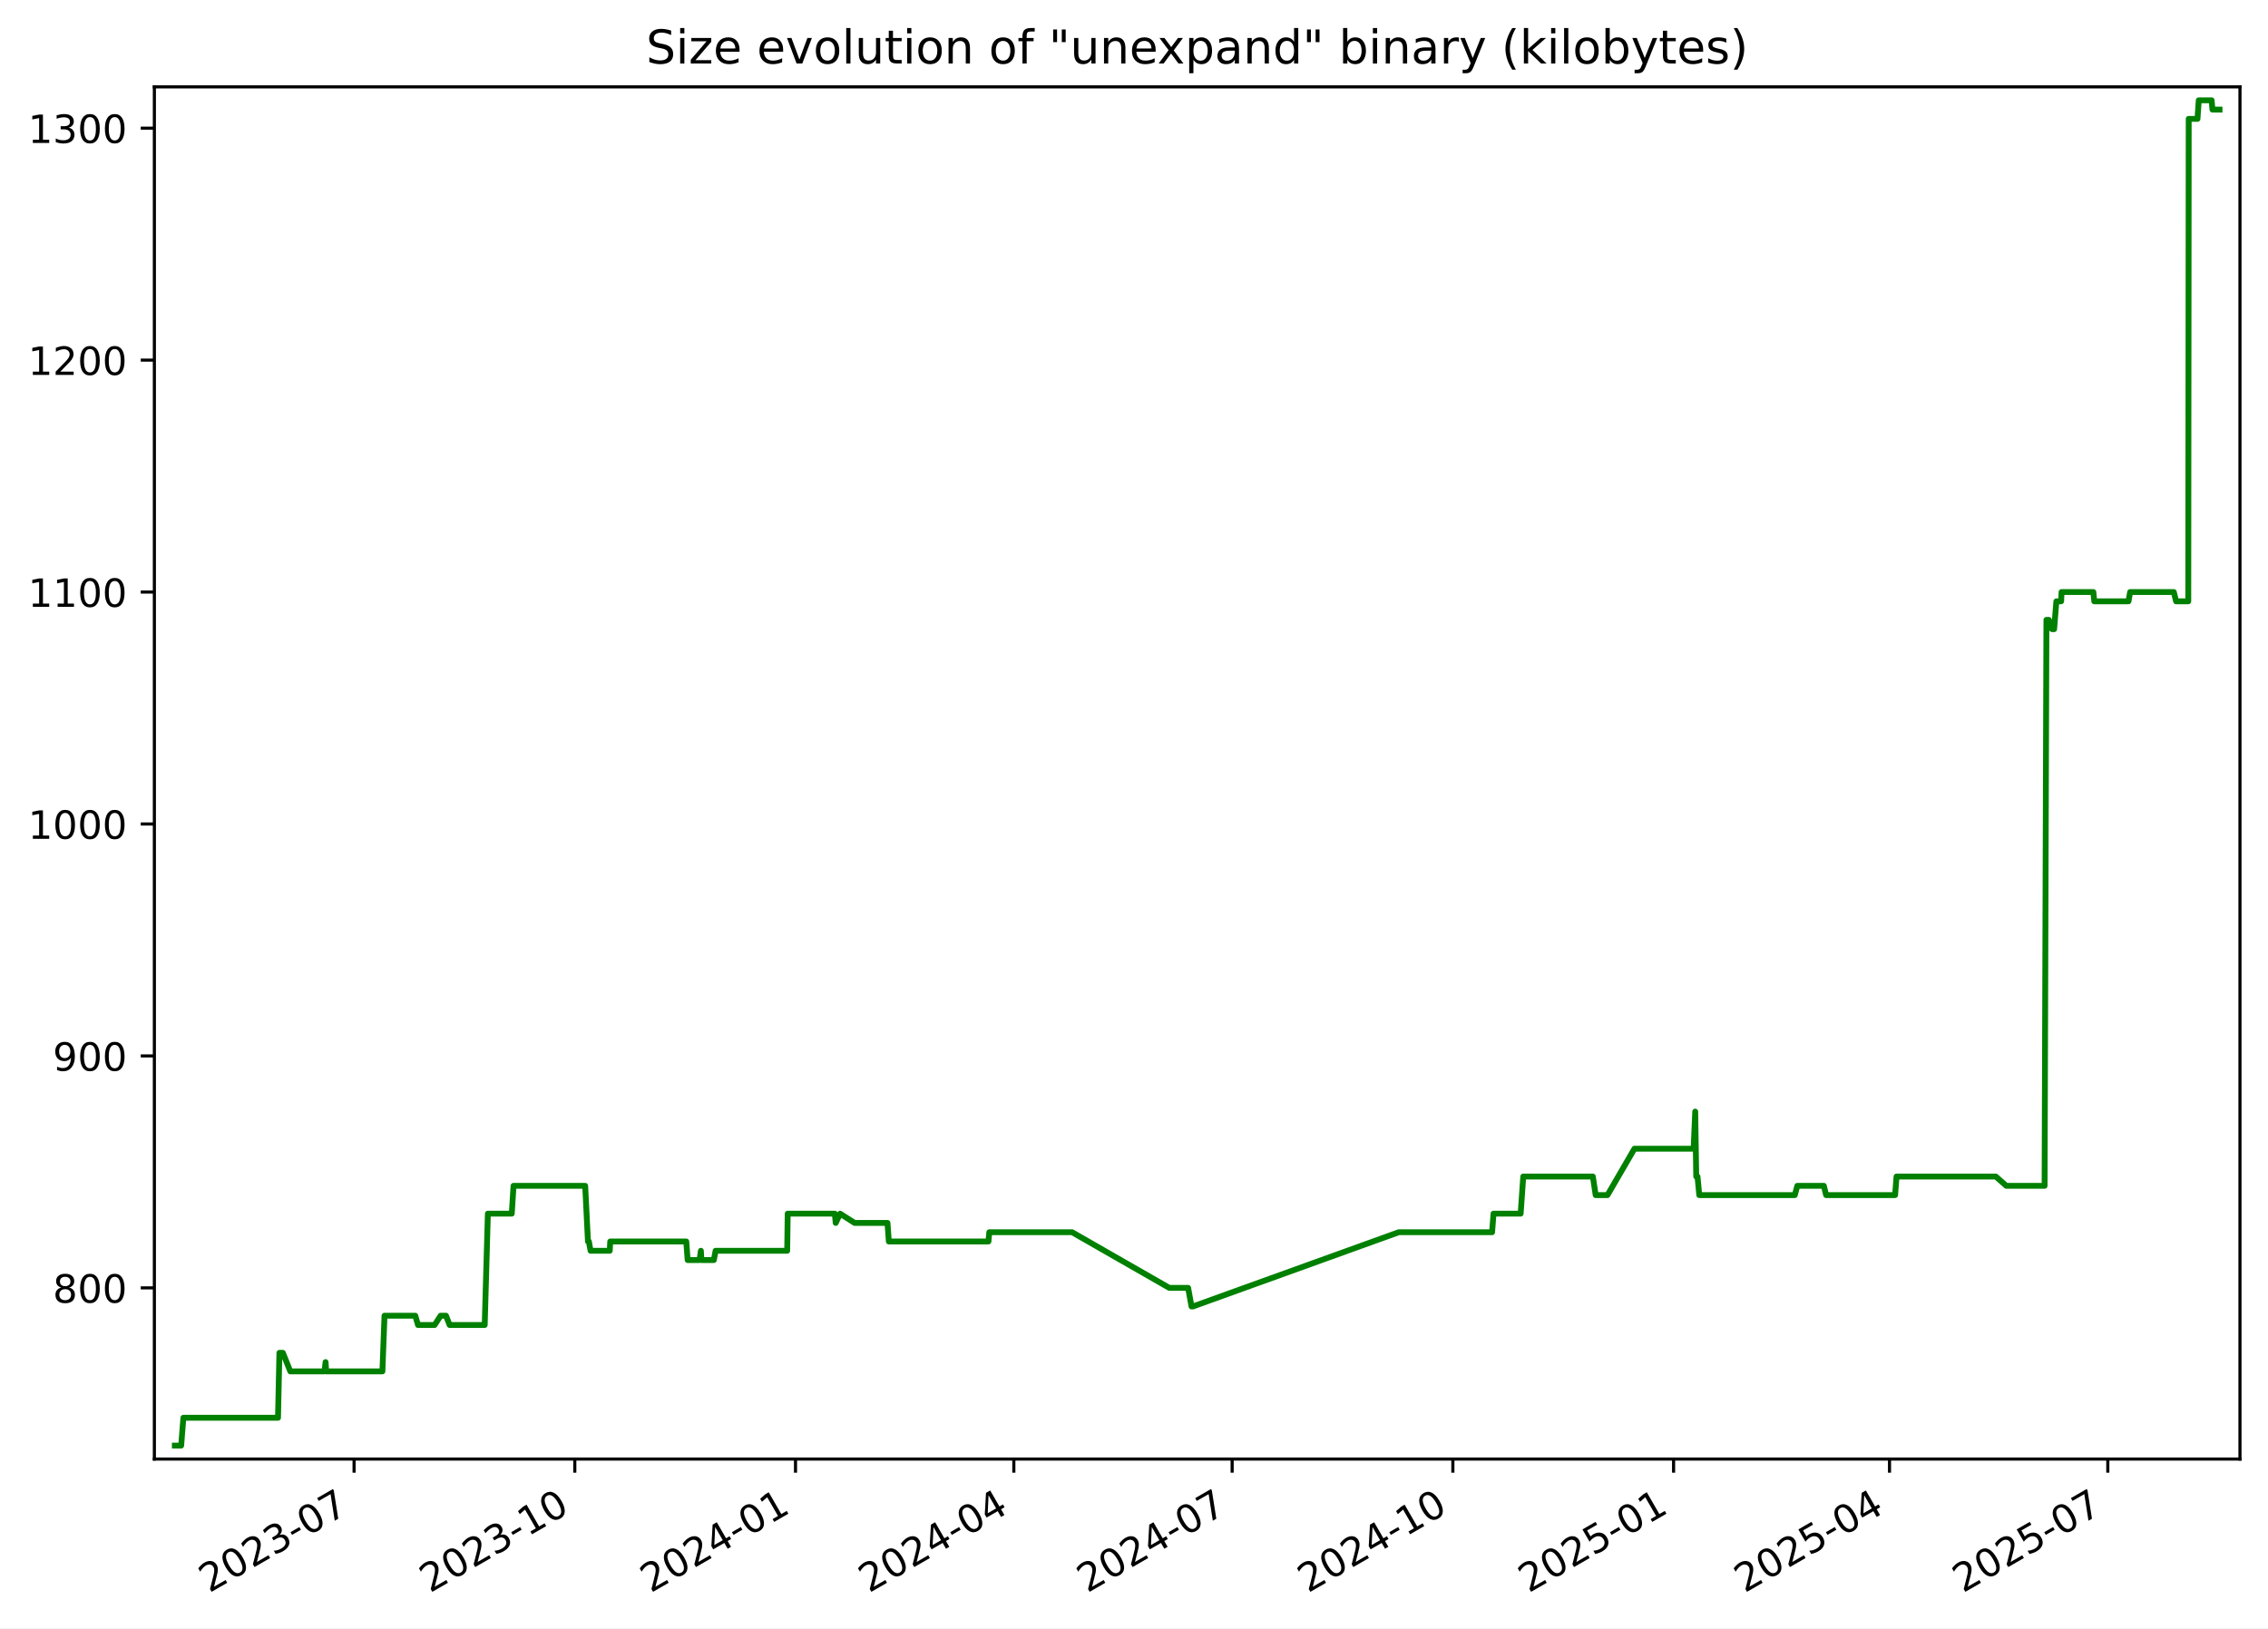
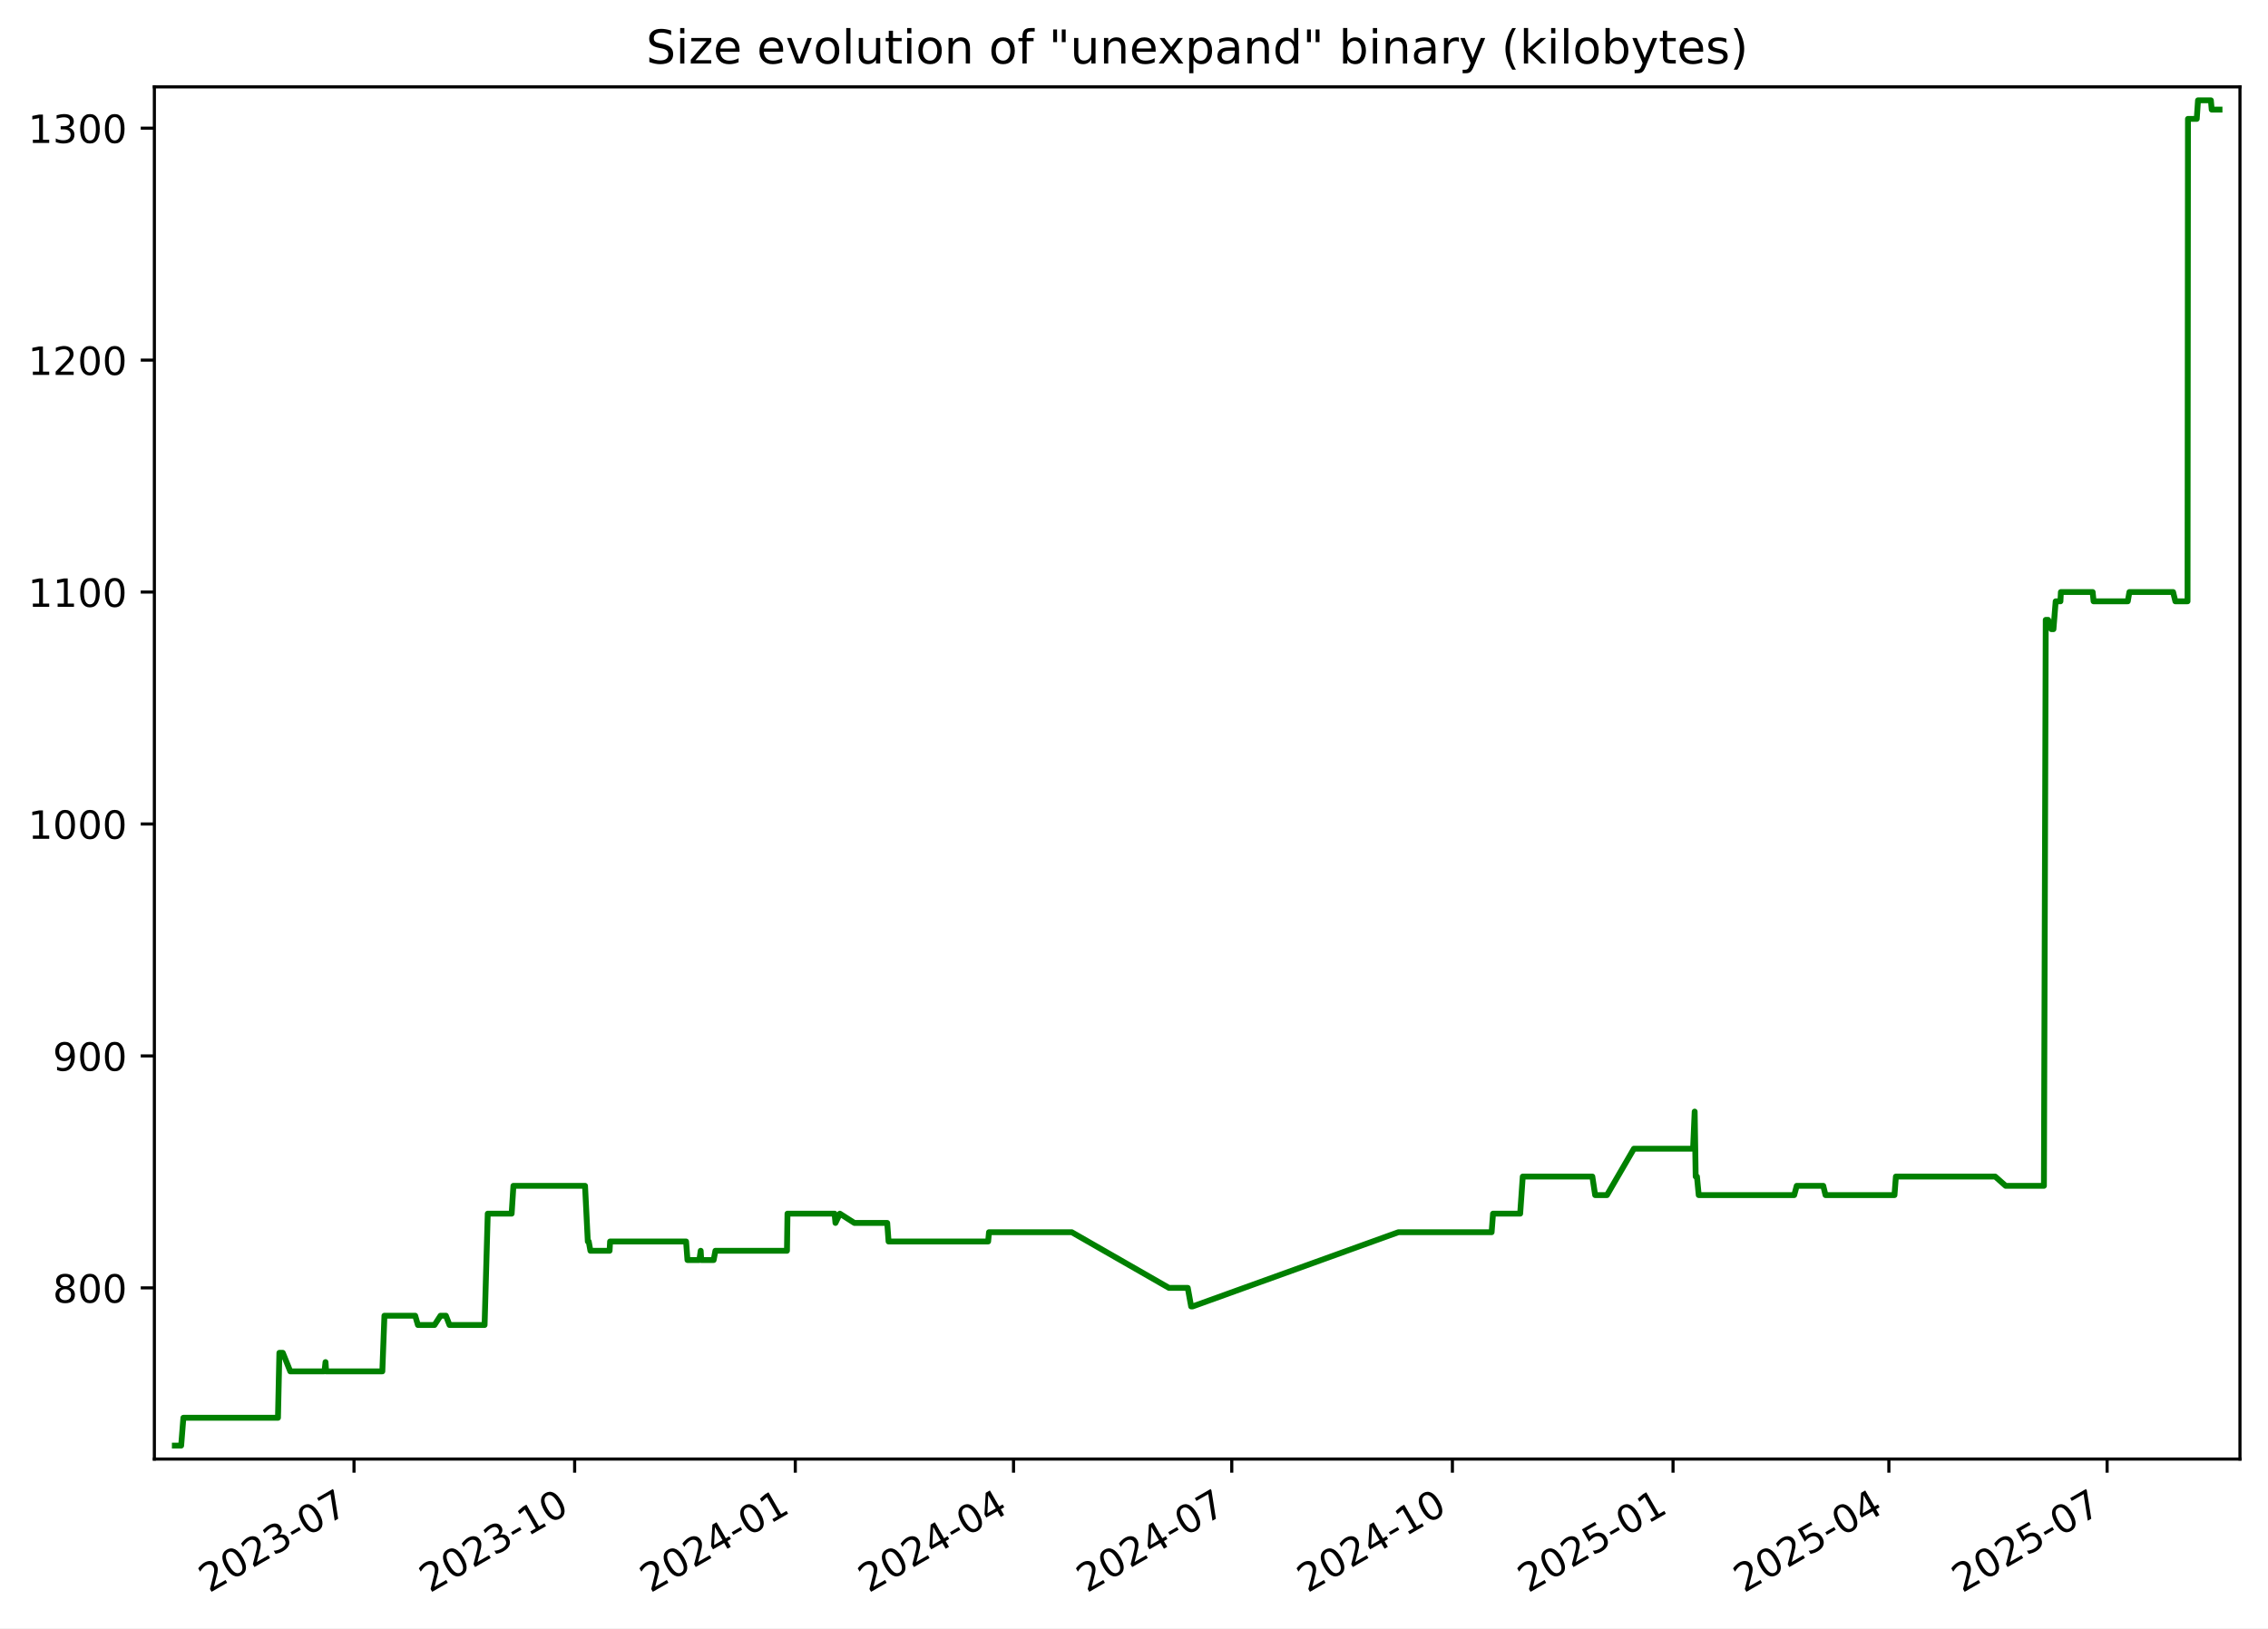
<svg xmlns="http://www.w3.org/2000/svg" xmlns:xlink="http://www.w3.org/1999/xlink" width="582.53pt" height="418.303pt" viewBox="0 0 582.53 418.303" version="1.1">
  <defs>
    <style type="text/css">*{stroke-linejoin: round; stroke-linecap: butt}</style>
  </defs>
  <g id="figure_1">
    <g id="patch_1">
      <path d="M -0 418.303  L 582.53 418.303  L 582.53 0  L -0 0  z " style="fill: #ffffff" />
    </g>
    <g id="axes_1">
      <g id="patch_2">
        <path d="M 39.65 374.83  L 575.33 374.83  L 575.33 22.318  L 39.65 22.318  z " style="fill: #ffffff" />
      </g>
      <g id="matplotlib.axis_1">
        <g id="xtick_1">
          <g id="line2d_1">
            <defs>
-               <path id="m3f5fe58ff4" d="M 0 0  L 0 3.5  " style="stroke: #000000; stroke-width: 0.8" />
+               <path id="m2e8c41df7c" d="M 0 0  L 0 3.5  " style="stroke: #000000; stroke-width: 0.8" />
            </defs>
            <g>
-               <use xlink:href="#m3f5fe58ff4" x="90.945" y="374.83" style="stroke: #000000; stroke-width: 0.8" />
+               <use xlink:href="#m2e8c41df7c" x="90.928" y="374.83" style="stroke: #000000; stroke-width: 0.8" />
            </g>
          </g>
          <g id="text_1">
-             <g transform="translate(53.71976 409.302) rotate(-30) scale(0.1 -0.1)">
+             <g transform="translate(53.70309 409.302) rotate(-30) scale(0.1 -0.1)">
              <defs>
                <path id="DejaVuSans-32" d="M 1228 531  L 3431 531  L 3431 0  L 469 0  L 469 531  Q 828 903 1448 1529  Q 2069 2156 2228 2338  Q 2531 2678 2651 2914  Q 2772 3150 2772 3378  Q 2772 3750 2511 3984  Q 2250 4219 1831 4219  Q 1534 4219 1204 4116  Q 875 4013 500 3803  L 500 4441  Q 881 4594 1212 4672  Q 1544 4750 1819 4750  Q 2544 4750 2975 4387  Q 3406 4025 3406 3419  Q 3406 3131 3298 2873  Q 3191 2616 2906 2266  Q 2828 2175 2409 1742  Q 1991 1309 1228 531  z " transform="scale(0.015625)" />
                <path id="DejaVuSans-30" d="M 2034 4250  Q 1547 4250 1301 3770  Q 1056 3291 1056 2328  Q 1056 1369 1301 889  Q 1547 409 2034 409  Q 2525 409 2770 889  Q 3016 1369 3016 2328  Q 3016 3291 2770 3770  Q 2525 4250 2034 4250  z M 2034 4750  Q 2819 4750 3233 4129  Q 3647 3509 3647 2328  Q 3647 1150 3233 529  Q 2819 -91 2034 -91  Q 1250 -91 836 529  Q 422 1150 422 2328  Q 422 3509 836 4129  Q 1250 4750 2034 4750  z " transform="scale(0.015625)" />
                <path id="DejaVuSans-33" d="M 2597 2516  Q 3050 2419 3304 2112  Q 3559 1806 3559 1356  Q 3559 666 3084 287  Q 2609 -91 1734 -91  Q 1441 -91 1130 -33  Q 819 25 488 141  L 488 750  Q 750 597 1062 519  Q 1375 441 1716 441  Q 2309 441 2620 675  Q 2931 909 2931 1356  Q 2931 1769 2642 2001  Q 2353 2234 1838 2234  L 1294 2234  L 1294 2753  L 1863 2753  Q 2328 2753 2575 2939  Q 2822 3125 2822 3475  Q 2822 3834 2567 4026  Q 2313 4219 1838 4219  Q 1578 4219 1281 4162  Q 984 4106 628 3988  L 628 4550  Q 988 4650 1302 4700  Q 1616 4750 1894 4750  Q 2613 4750 3031 4423  Q 3450 4097 3450 3541  Q 3450 3153 3228 2886  Q 3006 2619 2597 2516  z " transform="scale(0.015625)" />
                <path id="DejaVuSans-2d" d="M 313 2009  L 1997 2009  L 1997 1497  L 313 1497  L 313 2009  z " transform="scale(0.015625)" />
                <path id="DejaVuSans-37" d="M 525 4666  L 3525 4666  L 3525 4397  L 1831 0  L 1172 0  L 2766 4134  L 525 4134  L 525 4666  z " transform="scale(0.015625)" />
              </defs>
              <use xlink:href="#DejaVuSans-32" />
              <use xlink:href="#DejaVuSans-30" x="63.623" />
              <use xlink:href="#DejaVuSans-32" x="127.246" />
              <use xlink:href="#DejaVuSans-33" x="190.869" />
              <use xlink:href="#DejaVuSans-2d" x="254.492" />
              <use xlink:href="#DejaVuSans-30" x="290.576" />
              <use xlink:href="#DejaVuSans-37" x="354.199" />
            </g>
          </g>
        </g>
        <g id="xtick_2">
          <g id="line2d_2">
            <g>
-               <use xlink:href="#m3f5fe58ff4" x="147.635" y="374.83" style="stroke: #000000; stroke-width: 0.8" />
+               <use xlink:href="#m2e8c41df7c" x="147.598" y="374.83" style="stroke: #000000; stroke-width: 0.8" />
            </g>
          </g>
          <g id="text_2">
-             <g transform="translate(110.4102 409.302) rotate(-30) scale(0.1 -0.1)">
+             <g transform="translate(110.373 409.302) rotate(-30) scale(0.1 -0.1)">
              <defs>
                <path id="DejaVuSans-31" d="M 794 531  L 1825 531  L 1825 4091  L 703 3866  L 703 4441  L 1819 4666  L 2450 4666  L 2450 531  L 3481 531  L 3481 0  L 794 0  L 794 531  z " transform="scale(0.015625)" />
              </defs>
              <use xlink:href="#DejaVuSans-32" />
              <use xlink:href="#DejaVuSans-30" x="63.623" />
              <use xlink:href="#DejaVuSans-32" x="127.246" />
              <use xlink:href="#DejaVuSans-33" x="190.869" />
              <use xlink:href="#DejaVuSans-2d" x="254.492" />
              <use xlink:href="#DejaVuSans-31" x="290.576" />
              <use xlink:href="#DejaVuSans-30" x="354.199" />
            </g>
          </g>
        </g>
        <g id="xtick_3">
          <g id="line2d_3">
            <g>
-               <use xlink:href="#m3f5fe58ff4" x="204.325" y="374.83" style="stroke: #000000; stroke-width: 0.8" />
+               <use xlink:href="#m2e8c41df7c" x="204.268" y="374.83" style="stroke: #000000; stroke-width: 0.8" />
            </g>
          </g>
          <g id="text_3">
-             <g transform="translate(167.1005 409.302) rotate(-30) scale(0.1 -0.1)">
+             <g transform="translate(167.0428 409.302) rotate(-30) scale(0.1 -0.1)">
              <defs>
                <path id="DejaVuSans-34" d="M 2419 4116  L 825 1625  L 2419 1625  L 2419 4116  z M 2253 4666  L 3047 4666  L 3047 1625  L 3713 1625  L 3713 1100  L 3047 1100  L 3047 0  L 2419 0  L 2419 1100  L 313 1100  L 313 1709  L 2253 4666  z " transform="scale(0.015625)" />
              </defs>
              <use xlink:href="#DejaVuSans-32" />
              <use xlink:href="#DejaVuSans-30" x="63.623" />
              <use xlink:href="#DejaVuSans-32" x="127.246" />
              <use xlink:href="#DejaVuSans-34" x="190.869" />
              <use xlink:href="#DejaVuSans-2d" x="254.492" />
              <use xlink:href="#DejaVuSans-30" x="290.576" />
              <use xlink:href="#DejaVuSans-31" x="354.199" />
            </g>
          </g>
        </g>
        <g id="xtick_4">
          <g id="line2d_4">
            <g>
-               <use xlink:href="#m3f5fe58ff4" x="260.4" y="374.83" style="stroke: #000000; stroke-width: 0.8" />
+               <use xlink:href="#m2e8c41df7c" x="260.322" y="374.83" style="stroke: #000000; stroke-width: 0.8" />
            </g>
          </g>
          <g id="text_4">
-             <g transform="translate(223.1747 409.302) rotate(-30) scale(0.1 -0.1)">
+             <g transform="translate(223.0967 409.302) rotate(-30) scale(0.1 -0.1)">
              <use xlink:href="#DejaVuSans-32" />
              <use xlink:href="#DejaVuSans-30" x="63.623" />
              <use xlink:href="#DejaVuSans-32" x="127.246" />
              <use xlink:href="#DejaVuSans-34" x="190.869" />
              <use xlink:href="#DejaVuSans-2d" x="254.492" />
              <use xlink:href="#DejaVuSans-30" x="290.576" />
              <use xlink:href="#DejaVuSans-34" x="354.199" />
            </g>
          </g>
        </g>
        <g id="xtick_5">
          <g id="line2d_5">
            <g>
-               <use xlink:href="#m3f5fe58ff4" x="316.474" y="374.83" style="stroke: #000000; stroke-width: 0.8" />
+               <use xlink:href="#m2e8c41df7c" x="316.375" y="374.83" style="stroke: #000000; stroke-width: 0.8" />
            </g>
          </g>
          <g id="text_5">
-             <g transform="translate(279.2489 409.302) rotate(-30) scale(0.1 -0.1)">
+             <g transform="translate(279.1506 409.302) rotate(-30) scale(0.1 -0.1)">
              <use xlink:href="#DejaVuSans-32" />
              <use xlink:href="#DejaVuSans-30" x="63.623" />
              <use xlink:href="#DejaVuSans-32" x="127.246" />
              <use xlink:href="#DejaVuSans-34" x="190.869" />
              <use xlink:href="#DejaVuSans-2d" x="254.492" />
              <use xlink:href="#DejaVuSans-30" x="290.576" />
              <use xlink:href="#DejaVuSans-37" x="354.199" />
            </g>
          </g>
        </g>
        <g id="xtick_6">
          <g id="line2d_6">
            <g>
-               <use xlink:href="#m3f5fe58ff4" x="373.164" y="374.83" style="stroke: #000000; stroke-width: 0.8" />
+               <use xlink:href="#m2e8c41df7c" x="373.045" y="374.83" style="stroke: #000000; stroke-width: 0.8" />
            </g>
          </g>
          <g id="text_6">
-             <g transform="translate(335.9393 409.302) rotate(-30) scale(0.1 -0.1)">
+             <g transform="translate(335.8205 409.302) rotate(-30) scale(0.1 -0.1)">
              <use xlink:href="#DejaVuSans-32" />
              <use xlink:href="#DejaVuSans-30" x="63.623" />
              <use xlink:href="#DejaVuSans-32" x="127.246" />
              <use xlink:href="#DejaVuSans-34" x="190.869" />
              <use xlink:href="#DejaVuSans-2d" x="254.492" />
              <use xlink:href="#DejaVuSans-31" x="290.576" />
              <use xlink:href="#DejaVuSans-30" x="354.199" />
            </g>
          </g>
        </g>
        <g id="xtick_7">
          <g id="line2d_7">
            <g>
-               <use xlink:href="#m3f5fe58ff4" x="429.855" y="374.83" style="stroke: #000000; stroke-width: 0.8" />
+               <use xlink:href="#m2e8c41df7c" x="429.715" y="374.83" style="stroke: #000000; stroke-width: 0.8" />
            </g>
          </g>
          <g id="text_7">
-             <g transform="translate(392.6297 409.302) rotate(-30) scale(0.1 -0.1)">
+             <g transform="translate(392.4904 409.302) rotate(-30) scale(0.1 -0.1)">
              <defs>
                <path id="DejaVuSans-35" d="M 691 4666  L 3169 4666  L 3169 4134  L 1269 4134  L 1269 2991  Q 1406 3038 1543 3061  Q 1681 3084 1819 3084  Q 2600 3084 3056 2656  Q 3513 2228 3513 1497  Q 3513 744 3044 326  Q 2575 -91 1722 -91  Q 1428 -91 1123 -41  Q 819 9 494 109  L 494 744  Q 775 591 1075 516  Q 1375 441 1709 441  Q 2250 441 2565 725  Q 2881 1009 2881 1497  Q 2881 1984 2565 2268  Q 2250 2553 1709 2553  Q 1456 2553 1204 2497  Q 953 2441 691 2322  L 691 4666  z " transform="scale(0.015625)" />
              </defs>
              <use xlink:href="#DejaVuSans-32" />
              <use xlink:href="#DejaVuSans-30" x="63.623" />
              <use xlink:href="#DejaVuSans-32" x="127.246" />
              <use xlink:href="#DejaVuSans-35" x="190.869" />
              <use xlink:href="#DejaVuSans-2d" x="254.492" />
              <use xlink:href="#DejaVuSans-30" x="290.576" />
              <use xlink:href="#DejaVuSans-31" x="354.199" />
            </g>
          </g>
        </g>
        <g id="xtick_8">
          <g id="line2d_8">
            <g>
-               <use xlink:href="#m3f5fe58ff4" x="485.313" y="374.83" style="stroke: #000000; stroke-width: 0.8" />
+               <use xlink:href="#m2e8c41df7c" x="485.153" y="374.83" style="stroke: #000000; stroke-width: 0.8" />
            </g>
          </g>
          <g id="text_8">
-             <g transform="translate(448.0877 409.302) rotate(-30) scale(0.1 -0.1)">
+             <g transform="translate(447.9283 409.302) rotate(-30) scale(0.1 -0.1)">
              <use xlink:href="#DejaVuSans-32" />
              <use xlink:href="#DejaVuSans-30" x="63.623" />
              <use xlink:href="#DejaVuSans-32" x="127.246" />
              <use xlink:href="#DejaVuSans-35" x="190.869" />
              <use xlink:href="#DejaVuSans-2d" x="254.492" />
              <use xlink:href="#DejaVuSans-30" x="290.576" />
              <use xlink:href="#DejaVuSans-34" x="354.199" />
            </g>
          </g>
        </g>
        <g id="xtick_9">
          <g id="line2d_9">
            <g>
-               <use xlink:href="#m3f5fe58ff4" x="541.387" y="374.83" style="stroke: #000000; stroke-width: 0.8" />
+               <use xlink:href="#m2e8c41df7c" x="541.207" y="374.83" style="stroke: #000000; stroke-width: 0.8" />
            </g>
          </g>
          <g id="text_9">
-             <g transform="translate(504.1619 409.302) rotate(-30) scale(0.1 -0.1)">
+             <g transform="translate(503.9822 409.302) rotate(-30) scale(0.1 -0.1)">
              <use xlink:href="#DejaVuSans-32" />
              <use xlink:href="#DejaVuSans-30" x="63.623" />
              <use xlink:href="#DejaVuSans-32" x="127.246" />
              <use xlink:href="#DejaVuSans-35" x="190.869" />
              <use xlink:href="#DejaVuSans-2d" x="254.492" />
              <use xlink:href="#DejaVuSans-30" x="290.576" />
              <use xlink:href="#DejaVuSans-37" x="354.199" />
            </g>
          </g>
        </g>
      </g>
      <g id="matplotlib.axis_2">
        <g id="ytick_1">
          <g id="line2d_10">
            <defs>
-               <path id="m0200331f16" d="M 0 0  L -3.5 0  " style="stroke: #000000; stroke-width: 0.8" />
+               <path id="m9530e0aaf7" d="M 0 0  L -3.5 0  " style="stroke: #000000; stroke-width: 0.8" />
            </defs>
            <g>
-               <use xlink:href="#m0200331f16" x="39.65" y="330.856" style="stroke: #000000; stroke-width: 0.8" />
+               <use xlink:href="#m9530e0aaf7" x="39.65" y="330.856" style="stroke: #000000; stroke-width: 0.8" />
            </g>
          </g>
          <g id="text_10">
            <g transform="translate(13.5625 334.6547) scale(0.1 -0.1)">
              <defs>
                <path id="DejaVuSans-38" d="M 2034 2216  Q 1584 2216 1326 1975  Q 1069 1734 1069 1313  Q 1069 891 1326 650  Q 1584 409 2034 409  Q 2484 409 2743 651  Q 3003 894 3003 1313  Q 3003 1734 2745 1975  Q 2488 2216 2034 2216  z M 1403 2484  Q 997 2584 770 2862  Q 544 3141 544 3541  Q 544 4100 942 4425  Q 1341 4750 2034 4750  Q 2731 4750 3128 4425  Q 3525 4100 3525 3541  Q 3525 3141 3298 2862  Q 3072 2584 2669 2484  Q 3125 2378 3379 2068  Q 3634 1759 3634 1313  Q 3634 634 3220 271  Q 2806 -91 2034 -91  Q 1263 -91 848 271  Q 434 634 434 1313  Q 434 1759 690 2068  Q 947 2378 1403 2484  z M 1172 3481  Q 1172 3119 1398 2916  Q 1625 2713 2034 2713  Q 2441 2713 2670 2916  Q 2900 3119 2900 3481  Q 2900 3844 2670 4047  Q 2441 4250 2034 4250  Q 1625 4250 1398 4047  Q 1172 3844 1172 3481  z " transform="scale(0.015625)" />
              </defs>
              <use xlink:href="#DejaVuSans-38" />
              <use xlink:href="#DejaVuSans-30" x="63.623" />
              <use xlink:href="#DejaVuSans-30" x="127.246" />
            </g>
          </g>
        </g>
        <g id="ytick_2">
          <g id="line2d_11">
            <g>
-               <use xlink:href="#m0200331f16" x="39.65" y="271.269" style="stroke: #000000; stroke-width: 0.8" />
+               <use xlink:href="#m9530e0aaf7" x="39.65" y="271.269" style="stroke: #000000; stroke-width: 0.8" />
            </g>
          </g>
          <g id="text_11">
            <g transform="translate(13.5625 275.0685) scale(0.1 -0.1)">
              <defs>
                <path id="DejaVuSans-39" d="M 703 97  L 703 672  Q 941 559 1184 500  Q 1428 441 1663 441  Q 2288 441 2617 861  Q 2947 1281 2994 2138  Q 2813 1869 2534 1725  Q 2256 1581 1919 1581  Q 1219 1581 811 2004  Q 403 2428 403 3163  Q 403 3881 828 4315  Q 1253 4750 1959 4750  Q 2769 4750 3195 4129  Q 3622 3509 3622 2328  Q 3622 1225 3098 567  Q 2575 -91 1691 -91  Q 1453 -91 1209 -44  Q 966 3 703 97  z M 1959 2075  Q 2384 2075 2632 2365  Q 2881 2656 2881 3163  Q 2881 3666 2632 3958  Q 2384 4250 1959 4250  Q 1534 4250 1286 3958  Q 1038 3666 1038 3163  Q 1038 2656 1286 2365  Q 1534 2075 1959 2075  z " transform="scale(0.015625)" />
              </defs>
              <use xlink:href="#DejaVuSans-39" />
              <use xlink:href="#DejaVuSans-30" x="63.623" />
              <use xlink:href="#DejaVuSans-30" x="127.246" />
            </g>
          </g>
        </g>
        <g id="ytick_3">
          <g id="line2d_12">
            <g>
-               <use xlink:href="#m0200331f16" x="39.65" y="211.683" style="stroke: #000000; stroke-width: 0.8" />
+               <use xlink:href="#m9530e0aaf7" x="39.65" y="211.683" style="stroke: #000000; stroke-width: 0.8" />
            </g>
          </g>
          <g id="text_12">
            <g transform="translate(7.2 215.4823) scale(0.1 -0.1)">
              <use xlink:href="#DejaVuSans-31" />
              <use xlink:href="#DejaVuSans-30" x="63.623" />
              <use xlink:href="#DejaVuSans-30" x="127.246" />
              <use xlink:href="#DejaVuSans-30" x="190.869" />
            </g>
          </g>
        </g>
        <g id="ytick_4">
          <g id="line2d_13">
            <g>
-               <use xlink:href="#m0200331f16" x="39.65" y="152.097" style="stroke: #000000; stroke-width: 0.8" />
+               <use xlink:href="#m9530e0aaf7" x="39.65" y="152.097" style="stroke: #000000; stroke-width: 0.8" />
            </g>
          </g>
          <g id="text_13">
            <g transform="translate(7.2 155.8961) scale(0.1 -0.1)">
              <use xlink:href="#DejaVuSans-31" />
              <use xlink:href="#DejaVuSans-31" x="63.623" />
              <use xlink:href="#DejaVuSans-30" x="127.246" />
              <use xlink:href="#DejaVuSans-30" x="190.869" />
            </g>
          </g>
        </g>
        <g id="ytick_5">
          <g id="line2d_14">
            <g>
-               <use xlink:href="#m0200331f16" x="39.65" y="92.511" style="stroke: #000000; stroke-width: 0.8" />
+               <use xlink:href="#m9530e0aaf7" x="39.65" y="92.511" style="stroke: #000000; stroke-width: 0.8" />
            </g>
          </g>
          <g id="text_14">
            <g transform="translate(7.2 96.30989) scale(0.1 -0.1)">
              <use xlink:href="#DejaVuSans-31" />
              <use xlink:href="#DejaVuSans-32" x="63.623" />
              <use xlink:href="#DejaVuSans-30" x="127.246" />
              <use xlink:href="#DejaVuSans-30" x="190.869" />
            </g>
          </g>
        </g>
        <g id="ytick_6">
          <g id="line2d_15">
            <g>
-               <use xlink:href="#m0200331f16" x="39.65" y="32.924" style="stroke: #000000; stroke-width: 0.8" />
+               <use xlink:href="#m9530e0aaf7" x="39.65" y="32.924" style="stroke: #000000; stroke-width: 0.8" />
            </g>
          </g>
          <g id="text_15">
            <g transform="translate(7.2 36.72369) scale(0.1 -0.1)">
              <use xlink:href="#DejaVuSans-31" />
              <use xlink:href="#DejaVuSans-33" x="63.623" />
              <use xlink:href="#DejaVuSans-30" x="127.246" />
              <use xlink:href="#DejaVuSans-30" x="190.869" />
            </g>
          </g>
        </g>
      </g>
      <g id="line2d_16">
-         <path d="M 44.902 371.374  L 46.533 371.374  L 47.104 364.224  L 71.407 364.224  L 71.767 347.54  L 72.648 347.54  L 74.569 352.307  L 83.36 352.307  L 83.622 349.923  L 83.778 352.307  L 98.222 352.307  L 98.758 338.006  L 106.663 338.006  L 107.362 340.389  L 111.626 340.389  L 113.174 338.006  L 114.557 338.006  L 115.481 340.389  L 124.496 340.389  L 125.307 311.788  L 131.448 311.788  L 131.9 304.638  L 150.303 304.638  L 151.018 318.938  L 151.252 318.938  L 151.685 321.322  L 156.612 321.322  L 156.738 318.938  L 176.269 318.938  L 176.622 323.705  L 179.672 323.705  L 180.019 321.322  L 180.155 323.705  L 183.35 323.705  L 183.798 321.322  L 202.187 321.322  L 202.32 311.788  L 214.426 311.788  L 214.647 314.171  L 215.777 311.788  L 219.511 314.171  L 227.948 314.171  L 228.294 318.938  L 253.88 318.938  L 254.099 316.555  L 275.362 316.555  L 300.336 330.856  L 305.17 330.856  L 306.038 335.622  L 306.413 335.622  L 359.29 316.555  L 383.243 316.555  L 383.602 311.788  L 390.577 311.788  L 391.243 302.254  L 409.121 302.254  L 409.844 307.021  L 412.878 307.021  L 419.799 295.104  L 435.003 295.104  L 435.414 285.57  L 435.673 302.254  L 436 302.254  L 436.454 307.021  L 460.99 307.021  L 461.637 304.638  L 468.452 304.638  L 469.032 307.021  L 486.754 307.021  L 487.117 302.254  L 512.624 302.254  L 515.317 304.638  L 525.15 304.638  L 525.618 159.247  L 526.24 159.247  L 527.063 161.631  L 527.599 161.631  L 528.172 154.48  L 529.395 154.48  L 529.507 152.097  L 537.673 152.097  L 537.911 154.48  L 546.693 154.48  L 547.117 152.097  L 558.341 152.097  L 558.923 154.48  L 562.052 154.48  L 562.162 30.541  L 564.419 30.541  L 564.743 25.774  L 568.049 25.774  L 568.26 28.158  L 570.078 28.158  L 570.078 28.158  " clip-path="url(#p7866e3d932)" style="fill: none; stroke: #008000; stroke-width: 1.5; stroke-linecap: square" />
+         <path d="M 44.902 371.374  L 46.532 371.374  L 47.103 364.224  L 71.397 364.224  L 71.758 347.54  L 72.638 347.54  L 74.558 352.307  L 83.346 352.307  L 83.608 349.923  L 83.764 352.307  L 98.202 352.307  L 98.739 338.006  L 106.64 338.006  L 107.339 340.389  L 111.602 340.389  L 113.149 338.006  L 114.532 338.006  L 115.455 340.389  L 124.467 340.389  L 125.278 311.788  L 131.416 311.788  L 131.869 304.638  L 150.265 304.638  L 150.979 318.938  L 151.214 318.938  L 151.647 321.322  L 156.572 321.322  L 156.698 318.938  L 176.221 318.938  L 176.574 323.705  L 179.623 323.705  L 179.97 321.322  L 180.106 323.705  L 183.3 323.705  L 183.748 321.322  L 202.13 321.322  L 202.263 311.788  L 214.364 311.788  L 214.586 314.171  L 215.715 311.788  L 219.448 314.171  L 227.881 314.171  L 228.227 318.938  L 253.804 318.938  L 254.023 316.555  L 275.278 316.555  L 300.244 330.856  L 305.076 330.856  L 305.943 335.622  L 306.318 335.622  L 359.177 316.555  L 383.12 316.555  L 383.479 311.788  L 390.452 311.788  L 391.118 302.254  L 408.989 302.254  L 409.712 307.021  L 412.745 307.021  L 419.663 295.104  L 434.862 295.104  L 435.273 285.57  L 435.531 302.254  L 435.858 302.254  L 436.313 307.021  L 460.839 307.021  L 461.486 304.638  L 468.298 304.638  L 468.878 307.021  L 486.594 307.021  L 486.957 302.254  L 512.455 302.254  L 515.147 304.638  L 524.976 304.638  L 525.444 159.247  L 526.066 159.247  L 526.888 161.631  L 527.424 161.631  L 527.997 154.48  L 529.219 154.48  L 529.332 152.097  L 537.494 152.097  L 537.732 154.48  L 546.512 154.48  L 546.935 152.097  L 558.155 152.097  L 558.737 154.48  L 561.865 154.48  L 561.975 30.541  L 564.231 30.541  L 564.555 25.774  L 567.86 25.774  L 568.071 28.158  L 570.078 28.158  L 570.078 28.158  " clip-path="url(#p0918c3bea5)" style="fill: none; stroke: #008000; stroke-width: 1.5; stroke-linecap: square" />
      </g>
      <g id="patch_3">
        <path d="M 39.65 374.83  L 39.65 22.318  " style="fill: none; stroke: #000000; stroke-width: 0.8; stroke-linejoin: miter; stroke-linecap: square" />
      </g>
      <g id="patch_4">
        <path d="M 575.33 374.83  L 575.33 22.318  " style="fill: none; stroke: #000000; stroke-width: 0.8; stroke-linejoin: miter; stroke-linecap: square" />
      </g>
      <g id="patch_5">
        <path d="M 39.65 374.83  L 575.33 374.83  " style="fill: none; stroke: #000000; stroke-width: 0.8; stroke-linejoin: miter; stroke-linecap: square" />
      </g>
      <g id="patch_6">
        <path d="M 39.65 22.318  L 575.33 22.318  " style="fill: none; stroke: #000000; stroke-width: 0.8; stroke-linejoin: miter; stroke-linecap: square" />
      </g>
      <g id="text_16">
        <g transform="translate(165.9538 16.31812) scale(0.12 -0.12)">
          <defs>
            <path id="DejaVuSans-53" d="M 3425 4513  L 3425 3897  Q 3066 4069 2747 4153  Q 2428 4238 2131 4238  Q 1616 4238 1336 4038  Q 1056 3838 1056 3469  Q 1056 3159 1242 3001  Q 1428 2844 1947 2747  L 2328 2669  Q 3034 2534 3370 2195  Q 3706 1856 3706 1288  Q 3706 609 3251 259  Q 2797 -91 1919 -91  Q 1588 -91 1214 -16  Q 841 59 441 206  L 441 856  Q 825 641 1194 531  Q 1563 422 1919 422  Q 2459 422 2753 634  Q 3047 847 3047 1241  Q 3047 1584 2836 1778  Q 2625 1972 2144 2069  L 1759 2144  Q 1053 2284 737 2584  Q 422 2884 422 3419  Q 422 4038 858 4394  Q 1294 4750 2059 4750  Q 2388 4750 2728 4690  Q 3069 4631 3425 4513  z " transform="scale(0.015625)" />
            <path id="DejaVuSans-69" d="M 603 3500  L 1178 3500  L 1178 0  L 603 0  L 603 3500  z M 603 4863  L 1178 4863  L 1178 4134  L 603 4134  L 603 4863  z " transform="scale(0.015625)" />
            <path id="DejaVuSans-7a" d="M 353 3500  L 3084 3500  L 3084 2975  L 922 459  L 3084 459  L 3084 0  L 275 0  L 275 525  L 2438 3041  L 353 3041  L 353 3500  z " transform="scale(0.015625)" />
            <path id="DejaVuSans-65" d="M 3597 1894  L 3597 1613  L 953 1613  Q 991 1019 1311 708  Q 1631 397 2203 397  Q 2534 397 2845 478  Q 3156 559 3463 722  L 3463 178  Q 3153 47 2828 -22  Q 2503 -91 2169 -91  Q 1331 -91 842 396  Q 353 884 353 1716  Q 353 2575 817 3079  Q 1281 3584 2069 3584  Q 2775 3584 3186 3129  Q 3597 2675 3597 1894  z M 3022 2063  Q 3016 2534 2758 2815  Q 2500 3097 2075 3097  Q 1594 3097 1305 2825  Q 1016 2553 972 2059  L 3022 2063  z " transform="scale(0.015625)" />
            <path id="DejaVuSans-20" transform="scale(0.015625)" />
            <path id="DejaVuSans-76" d="M 191 3500  L 800 3500  L 1894 563  L 2988 3500  L 3597 3500  L 2284 0  L 1503 0  L 191 3500  z " transform="scale(0.015625)" />
            <path id="DejaVuSans-6f" d="M 1959 3097  Q 1497 3097 1228 2736  Q 959 2375 959 1747  Q 959 1119 1226 758  Q 1494 397 1959 397  Q 2419 397 2687 759  Q 2956 1122 2956 1747  Q 2956 2369 2687 2733  Q 2419 3097 1959 3097  z M 1959 3584  Q 2709 3584 3137 3096  Q 3566 2609 3566 1747  Q 3566 888 3137 398  Q 2709 -91 1959 -91  Q 1206 -91 779 398  Q 353 888 353 1747  Q 353 2609 779 3096  Q 1206 3584 1959 3584  z " transform="scale(0.015625)" />
            <path id="DejaVuSans-6c" d="M 603 4863  L 1178 4863  L 1178 0  L 603 0  L 603 4863  z " transform="scale(0.015625)" />
            <path id="DejaVuSans-75" d="M 544 1381  L 544 3500  L 1119 3500  L 1119 1403  Q 1119 906 1312 657  Q 1506 409 1894 409  Q 2359 409 2629 706  Q 2900 1003 2900 1516  L 2900 3500  L 3475 3500  L 3475 0  L 2900 0  L 2900 538  Q 2691 219 2414 64  Q 2138 -91 1772 -91  Q 1169 -91 856 284  Q 544 659 544 1381  z M 1991 3584  L 1991 3584  z " transform="scale(0.015625)" />
            <path id="DejaVuSans-74" d="M 1172 4494  L 1172 3500  L 2356 3500  L 2356 3053  L 1172 3053  L 1172 1153  Q 1172 725 1289 603  Q 1406 481 1766 481  L 2356 481  L 2356 0  L 1766 0  Q 1100 0 847 248  Q 594 497 594 1153  L 594 3053  L 172 3053  L 172 3500  L 594 3500  L 594 4494  L 1172 4494  z " transform="scale(0.015625)" />
            <path id="DejaVuSans-6e" d="M 3513 2113  L 3513 0  L 2938 0  L 2938 2094  Q 2938 2591 2744 2837  Q 2550 3084 2163 3084  Q 1697 3084 1428 2787  Q 1159 2491 1159 1978  L 1159 0  L 581 0  L 581 3500  L 1159 3500  L 1159 2956  Q 1366 3272 1645 3428  Q 1925 3584 2291 3584  Q 2894 3584 3203 3211  Q 3513 2838 3513 2113  z " transform="scale(0.015625)" />
            <path id="DejaVuSans-66" d="M 2375 4863  L 2375 4384  L 1825 4384  Q 1516 4384 1395 4259  Q 1275 4134 1275 3809  L 1275 3500  L 2222 3500  L 2222 3053  L 1275 3053  L 1275 0  L 697 0  L 697 3053  L 147 3053  L 147 3500  L 697 3500  L 697 3744  Q 697 4328 969 4595  Q 1241 4863 1831 4863  L 2375 4863  z " transform="scale(0.015625)" />
            <path id="DejaVuSans-22" d="M 1147 4666  L 1147 2931  L 616 2931  L 616 4666  L 1147 4666  z M 2328 4666  L 2328 2931  L 1797 2931  L 1797 4666  L 2328 4666  z " transform="scale(0.015625)" />
            <path id="DejaVuSans-78" d="M 3513 3500  L 2247 1797  L 3578 0  L 2900 0  L 1881 1375  L 863 0  L 184 0  L 1544 1831  L 300 3500  L 978 3500  L 1906 2253  L 2834 3500  L 3513 3500  z " transform="scale(0.015625)" />
            <path id="DejaVuSans-70" d="M 1159 525  L 1159 -1331  L 581 -1331  L 581 3500  L 1159 3500  L 1159 2969  Q 1341 3281 1617 3432  Q 1894 3584 2278 3584  Q 2916 3584 3314 3078  Q 3713 2572 3713 1747  Q 3713 922 3314 415  Q 2916 -91 2278 -91  Q 1894 -91 1617 61  Q 1341 213 1159 525  z M 3116 1747  Q 3116 2381 2855 2742  Q 2594 3103 2138 3103  Q 1681 3103 1420 2742  Q 1159 2381 1159 1747  Q 1159 1113 1420 752  Q 1681 391 2138 391  Q 2594 391 2855 752  Q 3116 1113 3116 1747  z " transform="scale(0.015625)" />
            <path id="DejaVuSans-61" d="M 2194 1759  Q 1497 1759 1228 1600  Q 959 1441 959 1056  Q 959 750 1161 570  Q 1363 391 1709 391  Q 2188 391 2477 730  Q 2766 1069 2766 1631  L 2766 1759  L 2194 1759  z M 3341 1997  L 3341 0  L 2766 0  L 2766 531  Q 2569 213 2275 61  Q 1981 -91 1556 -91  Q 1019 -91 701 211  Q 384 513 384 1019  Q 384 1609 779 1909  Q 1175 2209 1959 2209  L 2766 2209  L 2766 2266  Q 2766 2663 2505 2880  Q 2244 3097 1772 3097  Q 1472 3097 1187 3025  Q 903 2953 641 2809  L 641 3341  Q 956 3463 1253 3523  Q 1550 3584 1831 3584  Q 2591 3584 2966 3190  Q 3341 2797 3341 1997  z " transform="scale(0.015625)" />
            <path id="DejaVuSans-64" d="M 2906 2969  L 2906 4863  L 3481 4863  L 3481 0  L 2906 0  L 2906 525  Q 2725 213 2448 61  Q 2172 -91 1784 -91  Q 1150 -91 751 415  Q 353 922 353 1747  Q 353 2572 751 3078  Q 1150 3584 1784 3584  Q 2172 3584 2448 3432  Q 2725 3281 2906 2969  z M 947 1747  Q 947 1113 1208 752  Q 1469 391 1925 391  Q 2381 391 2643 752  Q 2906 1113 2906 1747  Q 2906 2381 2643 2742  Q 2381 3103 1925 3103  Q 1469 3103 1208 2742  Q 947 2381 947 1747  z " transform="scale(0.015625)" />
            <path id="DejaVuSans-62" d="M 3116 1747  Q 3116 2381 2855 2742  Q 2594 3103 2138 3103  Q 1681 3103 1420 2742  Q 1159 2381 1159 1747  Q 1159 1113 1420 752  Q 1681 391 2138 391  Q 2594 391 2855 752  Q 3116 1113 3116 1747  z M 1159 2969  Q 1341 3281 1617 3432  Q 1894 3584 2278 3584  Q 2916 3584 3314 3078  Q 3713 2572 3713 1747  Q 3713 922 3314 415  Q 2916 -91 2278 -91  Q 1894 -91 1617 61  Q 1341 213 1159 525  L 1159 0  L 581 0  L 581 4863  L 1159 4863  L 1159 2969  z " transform="scale(0.015625)" />
            <path id="DejaVuSans-72" d="M 2631 2963  Q 2534 3019 2420 3045  Q 2306 3072 2169 3072  Q 1681 3072 1420 2755  Q 1159 2438 1159 1844  L 1159 0  L 581 0  L 581 3500  L 1159 3500  L 1159 2956  Q 1341 3275 1631 3429  Q 1922 3584 2338 3584  Q 2397 3584 2469 3576  Q 2541 3569 2628 3553  L 2631 2963  z " transform="scale(0.015625)" />
            <path id="DejaVuSans-79" d="M 2059 -325  Q 1816 -950 1584 -1140  Q 1353 -1331 966 -1331  L 506 -1331  L 506 -850  L 844 -850  Q 1081 -850 1212 -737  Q 1344 -625 1503 -206  L 1606 56  L 191 3500  L 800 3500  L 1894 763  L 2988 3500  L 3597 3500  L 2059 -325  z " transform="scale(0.015625)" />
            <path id="DejaVuSans-28" d="M 1984 4856  Q 1566 4138 1362 3434  Q 1159 2731 1159 2009  Q 1159 1288 1364 580  Q 1569 -128 1984 -844  L 1484 -844  Q 1016 -109 783 600  Q 550 1309 550 2009  Q 550 2706 781 3412  Q 1013 4119 1484 4856  L 1984 4856  z " transform="scale(0.015625)" />
            <path id="DejaVuSans-6b" d="M 581 4863  L 1159 4863  L 1159 1991  L 2875 3500  L 3609 3500  L 1753 1863  L 3688 0  L 2938 0  L 1159 1709  L 1159 0  L 581 0  L 581 4863  z " transform="scale(0.015625)" />
            <path id="DejaVuSans-73" d="M 2834 3397  L 2834 2853  Q 2591 2978 2328 3040  Q 2066 3103 1784 3103  Q 1356 3103 1142 2972  Q 928 2841 928 2578  Q 928 2378 1081 2264  Q 1234 2150 1697 2047  L 1894 2003  Q 2506 1872 2764 1633  Q 3022 1394 3022 966  Q 3022 478 2636 193  Q 2250 -91 1575 -91  Q 1294 -91 989 -36  Q 684 19 347 128  L 347 722  Q 666 556 975 473  Q 1284 391 1588 391  Q 1994 391 2212 530  Q 2431 669 2431 922  Q 2431 1156 2273 1281  Q 2116 1406 1581 1522  L 1381 1569  Q 847 1681 609 1914  Q 372 2147 372 2553  Q 372 3047 722 3315  Q 1072 3584 1716 3584  Q 2034 3584 2315 3537  Q 2597 3491 2834 3397  z " transform="scale(0.015625)" />
            <path id="DejaVuSans-29" d="M 513 4856  L 1013 4856  Q 1481 4119 1714 3412  Q 1947 2706 1947 2009  Q 1947 1309 1714 600  Q 1481 -109 1013 -844  L 513 -844  Q 928 -128 1133 580  Q 1338 1288 1338 2009  Q 1338 2731 1133 3434  Q 928 4138 513 4856  z " transform="scale(0.015625)" />
          </defs>
          <use xlink:href="#DejaVuSans-53" />
          <use xlink:href="#DejaVuSans-69" x="63.477" />
          <use xlink:href="#DejaVuSans-7a" x="91.26" />
          <use xlink:href="#DejaVuSans-65" x="143.75" />
          <use xlink:href="#DejaVuSans-20" x="205.273" />
          <use xlink:href="#DejaVuSans-65" x="237.061" />
          <use xlink:href="#DejaVuSans-76" x="298.584" />
          <use xlink:href="#DejaVuSans-6f" x="357.764" />
          <use xlink:href="#DejaVuSans-6c" x="418.945" />
          <use xlink:href="#DejaVuSans-75" x="446.729" />
          <use xlink:href="#DejaVuSans-74" x="510.107" />
          <use xlink:href="#DejaVuSans-69" x="549.316" />
          <use xlink:href="#DejaVuSans-6f" x="577.1" />
          <use xlink:href="#DejaVuSans-6e" x="638.281" />
          <use xlink:href="#DejaVuSans-20" x="701.66" />
          <use xlink:href="#DejaVuSans-6f" x="733.447" />
          <use xlink:href="#DejaVuSans-66" x="794.629" />
          <use xlink:href="#DejaVuSans-20" x="829.834" />
          <use xlink:href="#DejaVuSans-22" x="861.621" />
          <use xlink:href="#DejaVuSans-75" x="907.617" />
          <use xlink:href="#DejaVuSans-6e" x="970.996" />
          <use xlink:href="#DejaVuSans-65" x="1034.375" />
          <use xlink:href="#DejaVuSans-78" x="1094.148" />
          <use xlink:href="#DejaVuSans-70" x="1153.328" />
          <use xlink:href="#DejaVuSans-61" x="1216.805" />
          <use xlink:href="#DejaVuSans-6e" x="1278.084" />
          <use xlink:href="#DejaVuSans-64" x="1341.463" />
          <use xlink:href="#DejaVuSans-22" x="1404.939" />
          <use xlink:href="#DejaVuSans-20" x="1450.936" />
          <use xlink:href="#DejaVuSans-62" x="1482.723" />
          <use xlink:href="#DejaVuSans-69" x="1546.199" />
          <use xlink:href="#DejaVuSans-6e" x="1573.982" />
          <use xlink:href="#DejaVuSans-61" x="1637.361" />
          <use xlink:href="#DejaVuSans-72" x="1698.641" />
          <use xlink:href="#DejaVuSans-79" x="1739.754" />
          <use xlink:href="#DejaVuSans-20" x="1798.934" />
          <use xlink:href="#DejaVuSans-28" x="1830.721" />
          <use xlink:href="#DejaVuSans-6b" x="1869.734" />
          <use xlink:href="#DejaVuSans-69" x="1927.645" />
          <use xlink:href="#DejaVuSans-6c" x="1955.428" />
          <use xlink:href="#DejaVuSans-6f" x="1983.211" />
          <use xlink:href="#DejaVuSans-62" x="2044.393" />
          <use xlink:href="#DejaVuSans-79" x="2107.869" />
          <use xlink:href="#DejaVuSans-74" x="2167.049" />
          <use xlink:href="#DejaVuSans-65" x="2206.258" />
          <use xlink:href="#DejaVuSans-73" x="2267.781" />
          <use xlink:href="#DejaVuSans-29" x="2319.881" />
        </g>
      </g>
    </g>
  </g>
  <defs>
-     <clipPath id="p7866e3d932">
+     <clipPath id="p0918c3bea5">
      <rect x="39.65" y="22.318" width="535.68" height="352.512" />
    </clipPath>
  </defs>
</svg>
